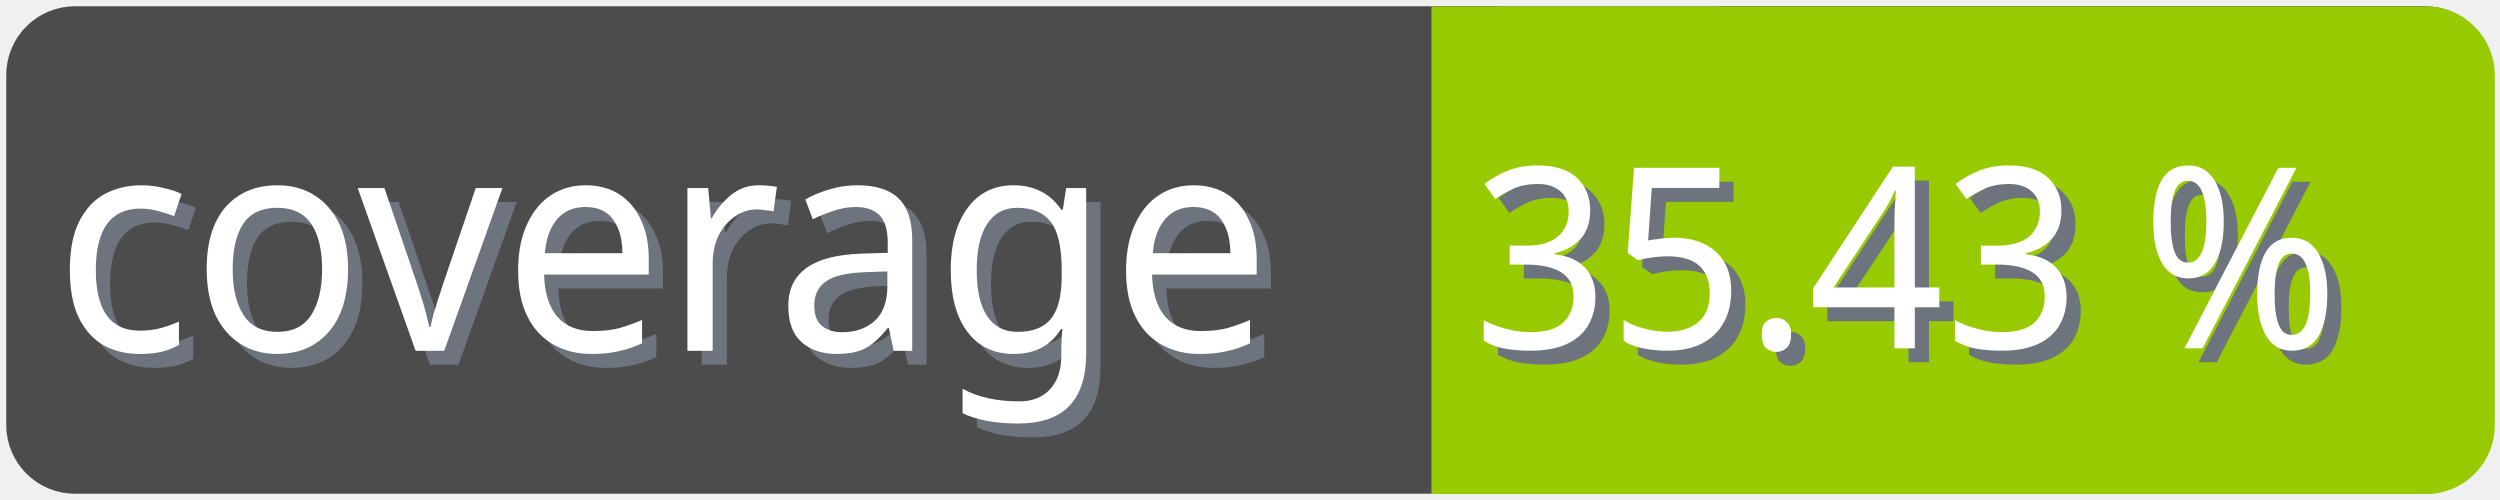
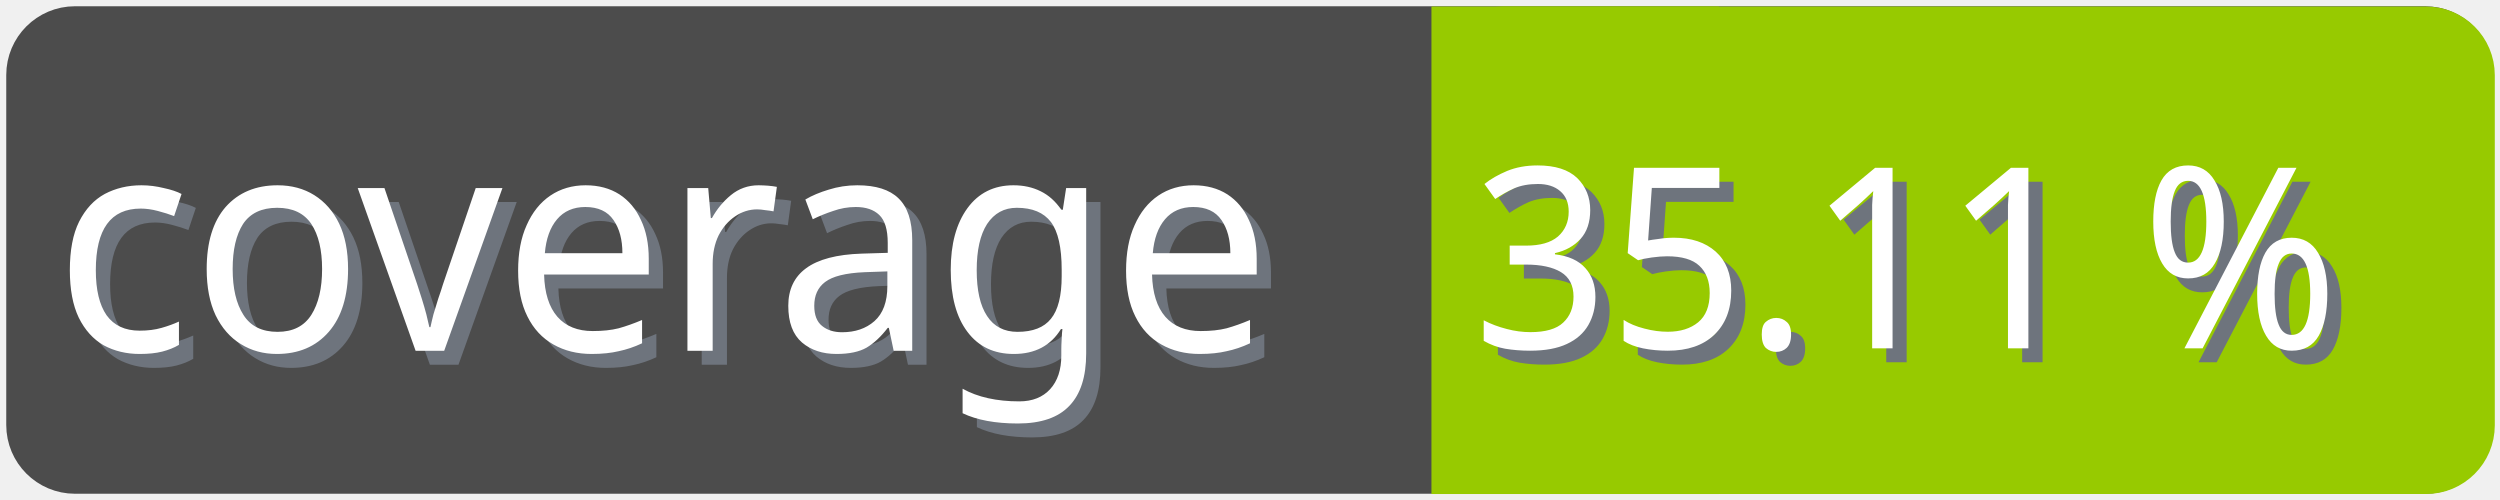
<svg xmlns="http://www.w3.org/2000/svg" width="100" height="20">
  <g>
    <rect fill="none" id="canvas_background" height="22" width="102" y="-1" x="-1" />
  </g>
  <g>
    <rect rx="2" id="svg_1" height="18" width="98" y="1" x="1" stroke-width="1.5" stroke="#4c4c4c" fill="#4c4c4c" />
    <text transform="matrix(0.95, 0, 0, 1.01133, 0.0809801, -0.0237383)" font-weight="normal" xml:space="preserve" text-anchor="start" font-family="'Trebuchet MS', Gadget, sans-serif" font-size="12" id="svg_8" y="14.45" x="2.8" stroke-width="0" stroke="#4c4c4c" fill="#6e747d">coverage</text>
    <text transform="matrix(0.95, 0, 0, 1.01133, 0.0809801, -0.0237383)" font-weight="normal" xml:space="preserve" text-anchor="start" font-family="'Trebuchet MS', Gadget, sans-serif" font-size="12" id="svg_3" y="13.9" x="2.2" stroke-width="0" stroke="#4c4c4c" fill="#ffffff">coverage</text>
    <rect rx="2" id="svg_5" height="18" width="40.905" y="1.011" x="58.137" stroke-width="1.5" stroke="#97ca00" fill="#97ca00" />
    <rect id="svg_7" height="18" width="10" y="1.011" x="58.008" stroke-width="1.5" stroke="#97ca00" fill="#97ca00" />
-     <text transform="matrix(0.95, 0, 0, 1.01133, 0.0809801, -0.0237383)" font-weight="normal" xml:space="preserve" text-anchor="end" font-family="'Trebuchet MS', Gadget, sans-serif" font-size="10" id="svg_10" y="14.35" x="99" stroke-width="0" stroke="#4c4c4c" fill="#6e747d">35.43 %</text>
-     <text transform="matrix(0.95, 0, 0, 1.01133, 0.0809801, -0.0237383)" font-weight="normal" xml:space="preserve" text-anchor="end" font-family="'Trebuchet MS', Gadget, sans-serif" font-size="10" id="svg_9" y="13.8" x="98.4" stroke-width="0" stroke="#4c4c4c" fill="#ffffff">35.43 %</text>
+     <text transform="matrix(0.95, 0, 0, 1.01133, 0.0809801, -0.0237383)" font-weight="normal" xml:space="preserve" text-anchor="end" font-family="'Trebuchet MS', Gadget, sans-serif" font-size="10" id="svg_10" y="14.35" x="99" stroke-width="0" stroke="#4c4c4c" fill="#6e747d">35.11 %</text>
+     <text transform="matrix(0.95, 0, 0, 1.01133, 0.0809801, -0.0237383)" font-weight="normal" xml:space="preserve" text-anchor="end" font-family="'Trebuchet MS', Gadget, sans-serif" font-size="10" id="svg_9" y="13.8" x="98.4" stroke-width="0" stroke="#4c4c4c" fill="#ffffff">35.11 %</text>
  </g>
</svg>
